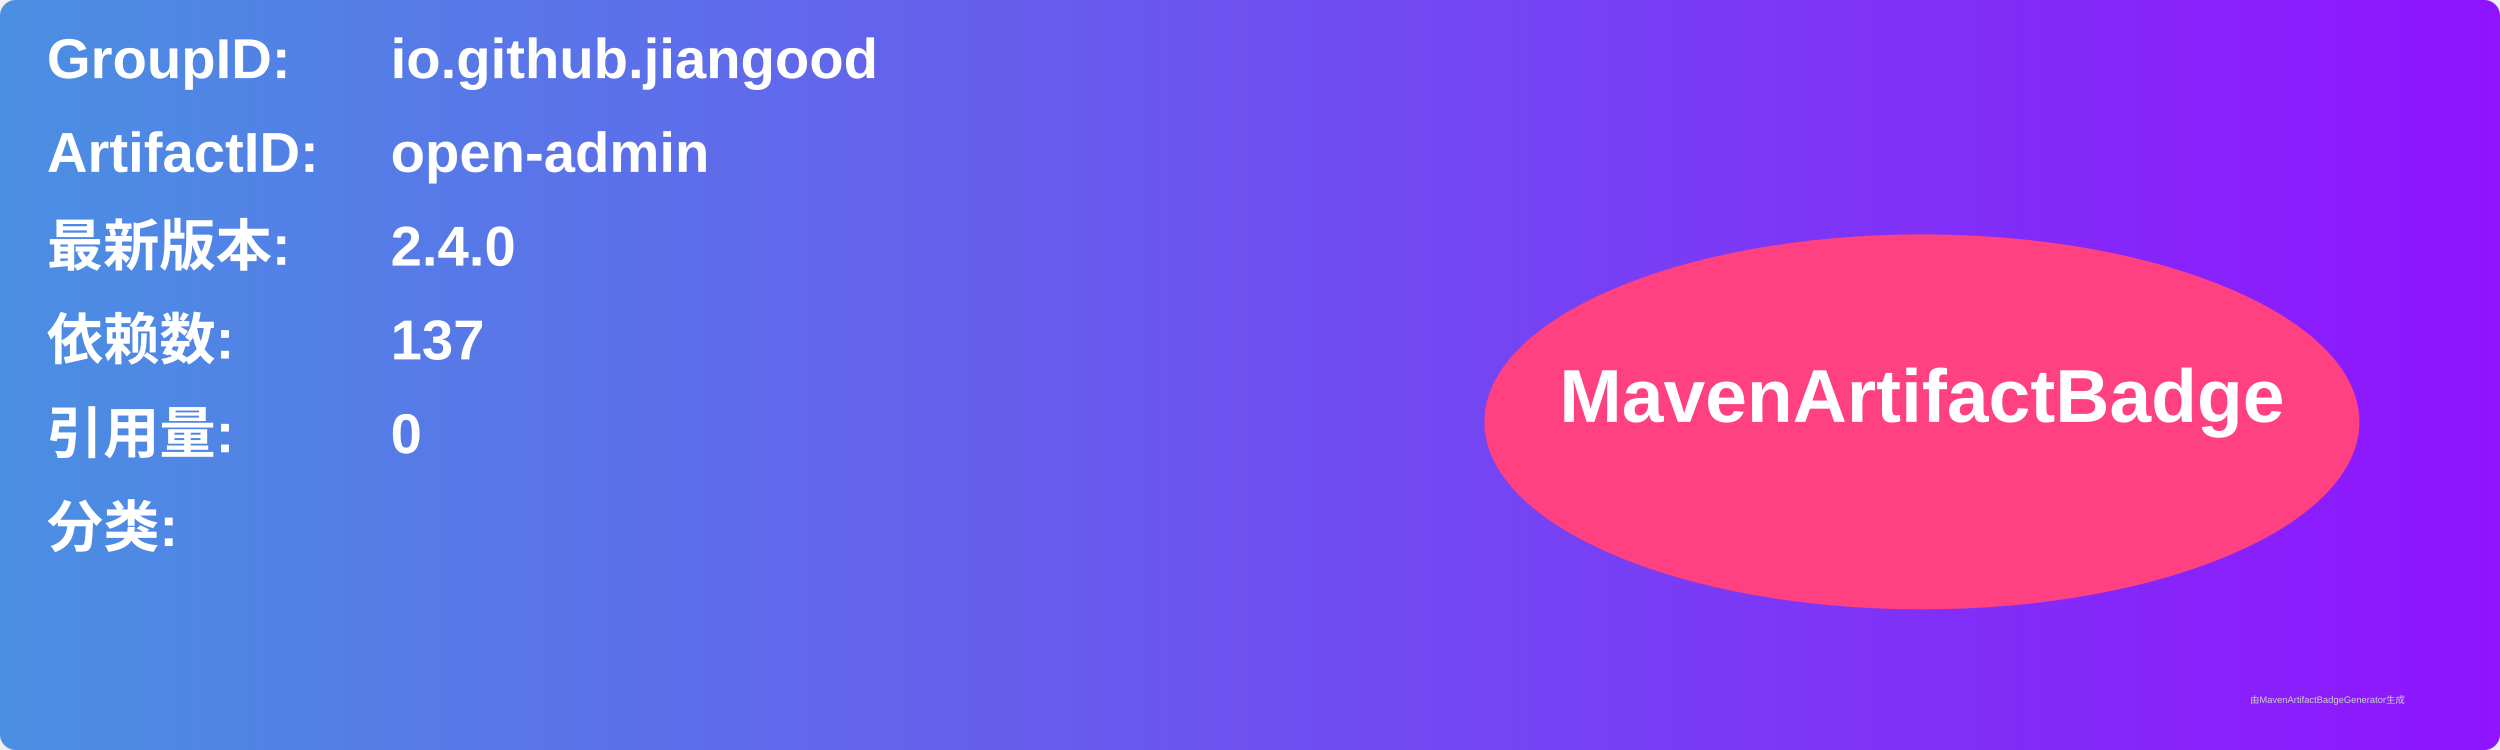
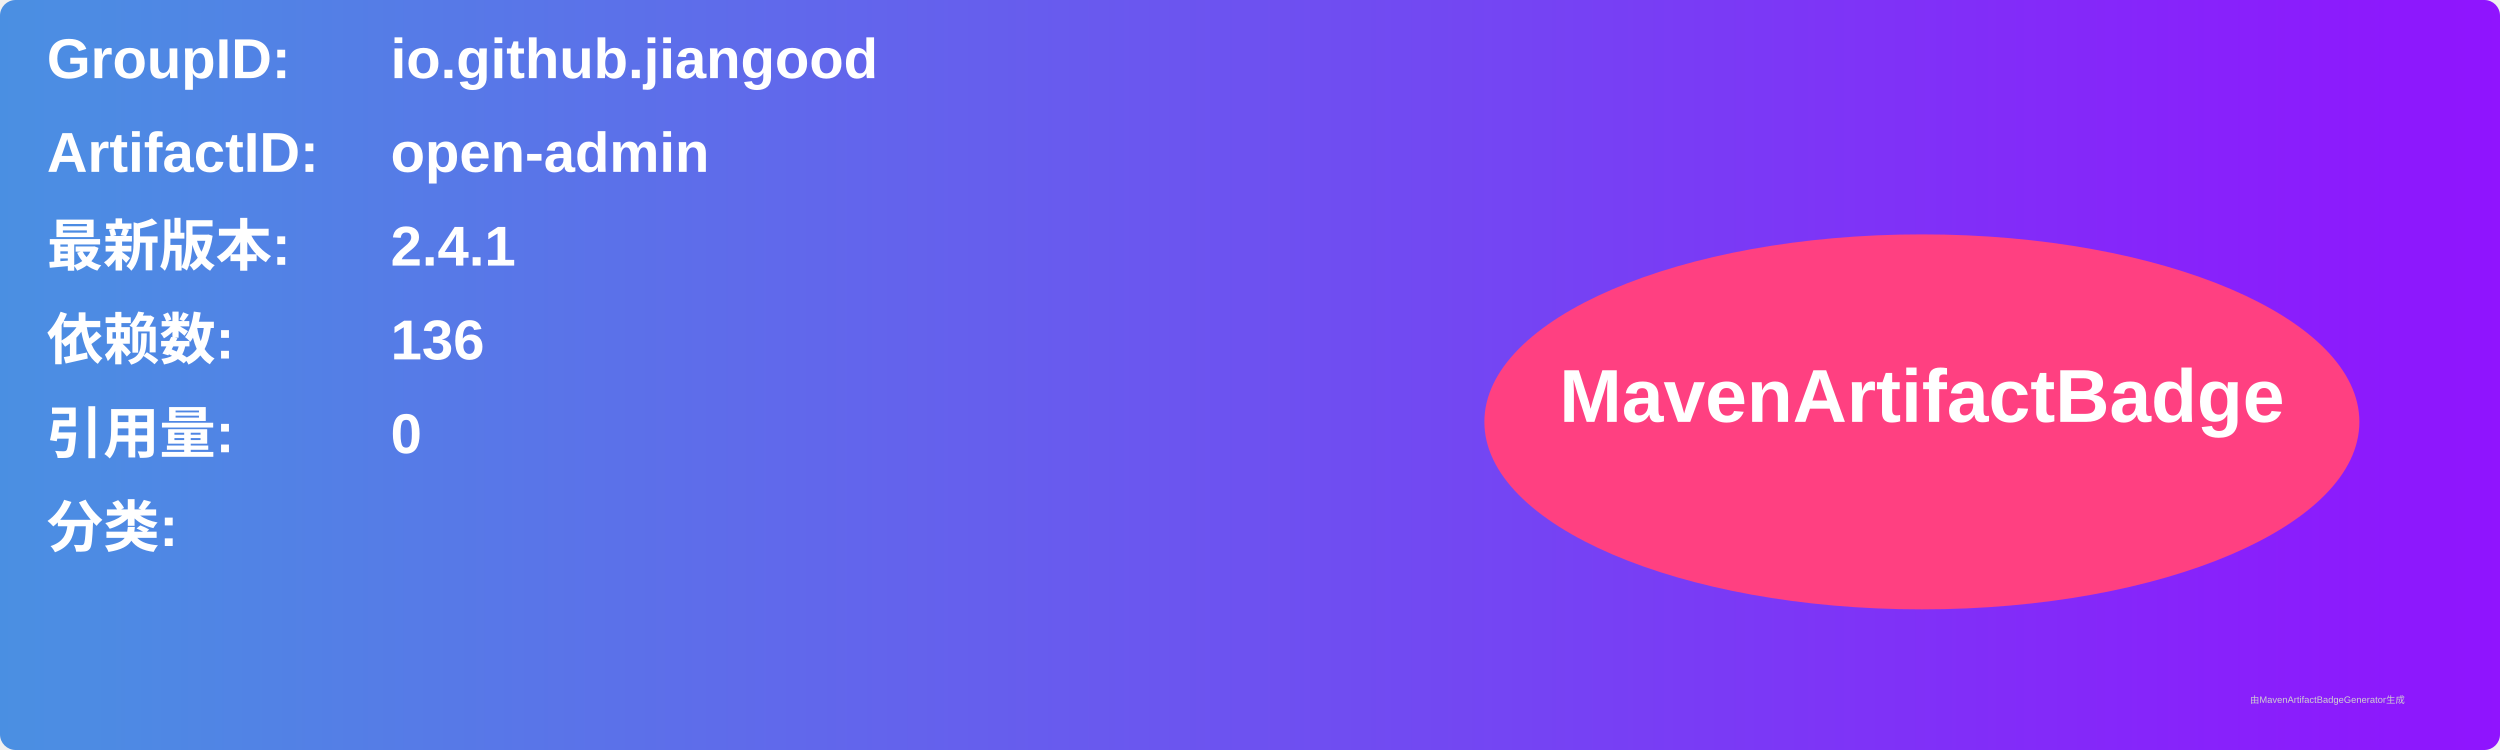
<svg xmlns="http://www.w3.org/2000/svg" width="800" height="240" viewBox="0 0 800 240">
  <linearGradient id="grad" x1="0%" y1="0%" x2="100%" y2="0%">
    <stop offset="0%" stop-color="#4a90e2" />
    <stop offset="100%" stop-color="#9013fe" />
  </linearGradient>
  <rect width="100%" height="100%" rx="5" ry="5" fill="url(#grad)" />
  <g transform="translate(15, 15)">
    <text x="0" y="10" font-family="Arial" font-size="18" fill="white" font-weight="bold" width="260">GroupID:</text>
    <text x="110" y="10" font-family="Arial" font-size="18" fill="white" font-weight="bold" width="460">io.github.jiangood</text>
    <text x="0" y="40" font-family="Arial" font-size="18" fill="white" font-weight="bold" width="260">ArtifactID:</text>
    <text x="110" y="40" font-family="Arial" font-size="18" fill="white" font-weight="bold" width="460">open-admin</text>
    <text x="0" y="70" font-family="Arial" font-size="18" fill="white" font-weight="bold">最新版本:</text>
    <text x="110" y="70" font-family="Arial" font-size="18" fill="white" font-weight="bold">
-       <tspan font-weight="bold">2.4.0</tspan>
+       <tspan font-weight="bold">2.4.1</tspan>
    </text>
    <text x="0" y="100" font-family="Arial" font-size="18" fill="white" font-weight="bold">依赖数: </text>
    <text x="110" y="100" font-family="Arial" font-size="18" fill="white">
-       <tspan font-weight="bold">137</tspan>
+       <tspan font-weight="bold">136</tspan>
    </text>
    <text x="0" y="130" font-family="Arial" font-size="18" fill="white" font-weight="bold">引用量: </text>
    <text x="110" y="130" font-family="Arial" font-size="18" fill="white">
      <tspan font-weight="bold">0</tspan>
    </text>
    <text x="0" y="160" font-family="Arial" font-size="18" fill="white" font-weight="bold">分类:</text>
    <text x="10" y="190" font-family="Arial" font-size="10" fill="white">
      <tspan font-weight="bold" />
    </text>
    <ellipse cx="600" cy="120" rx="140" ry="60" fill="#ff4081" />
    <text x="600" y="120" text-anchor="middle" font-family="Arial" font-size="24" fill="white" font-weight="bold">MavenArtifactBadge</text>
  </g>
  <text x="720" y="225" font-family="Arial" font-size="3" fill="#d0d0d0">由MavenArtifactBadgeGenerator生成</text>
</svg>
